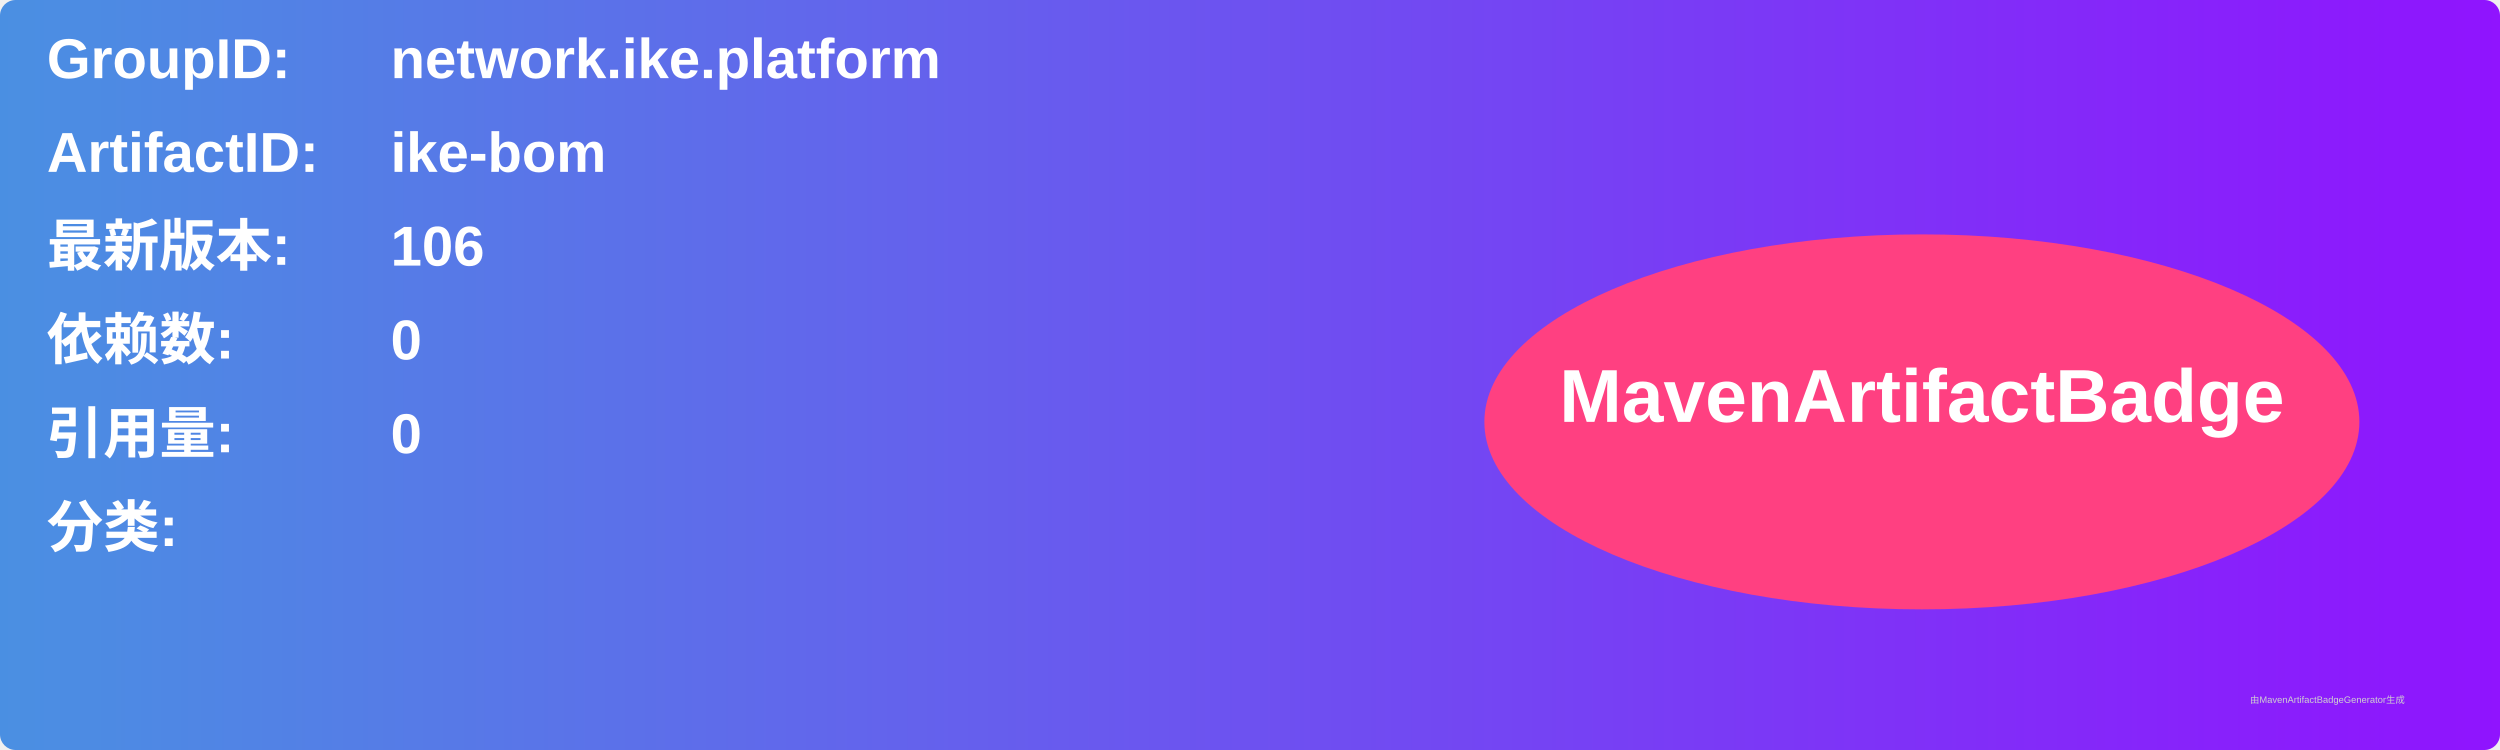
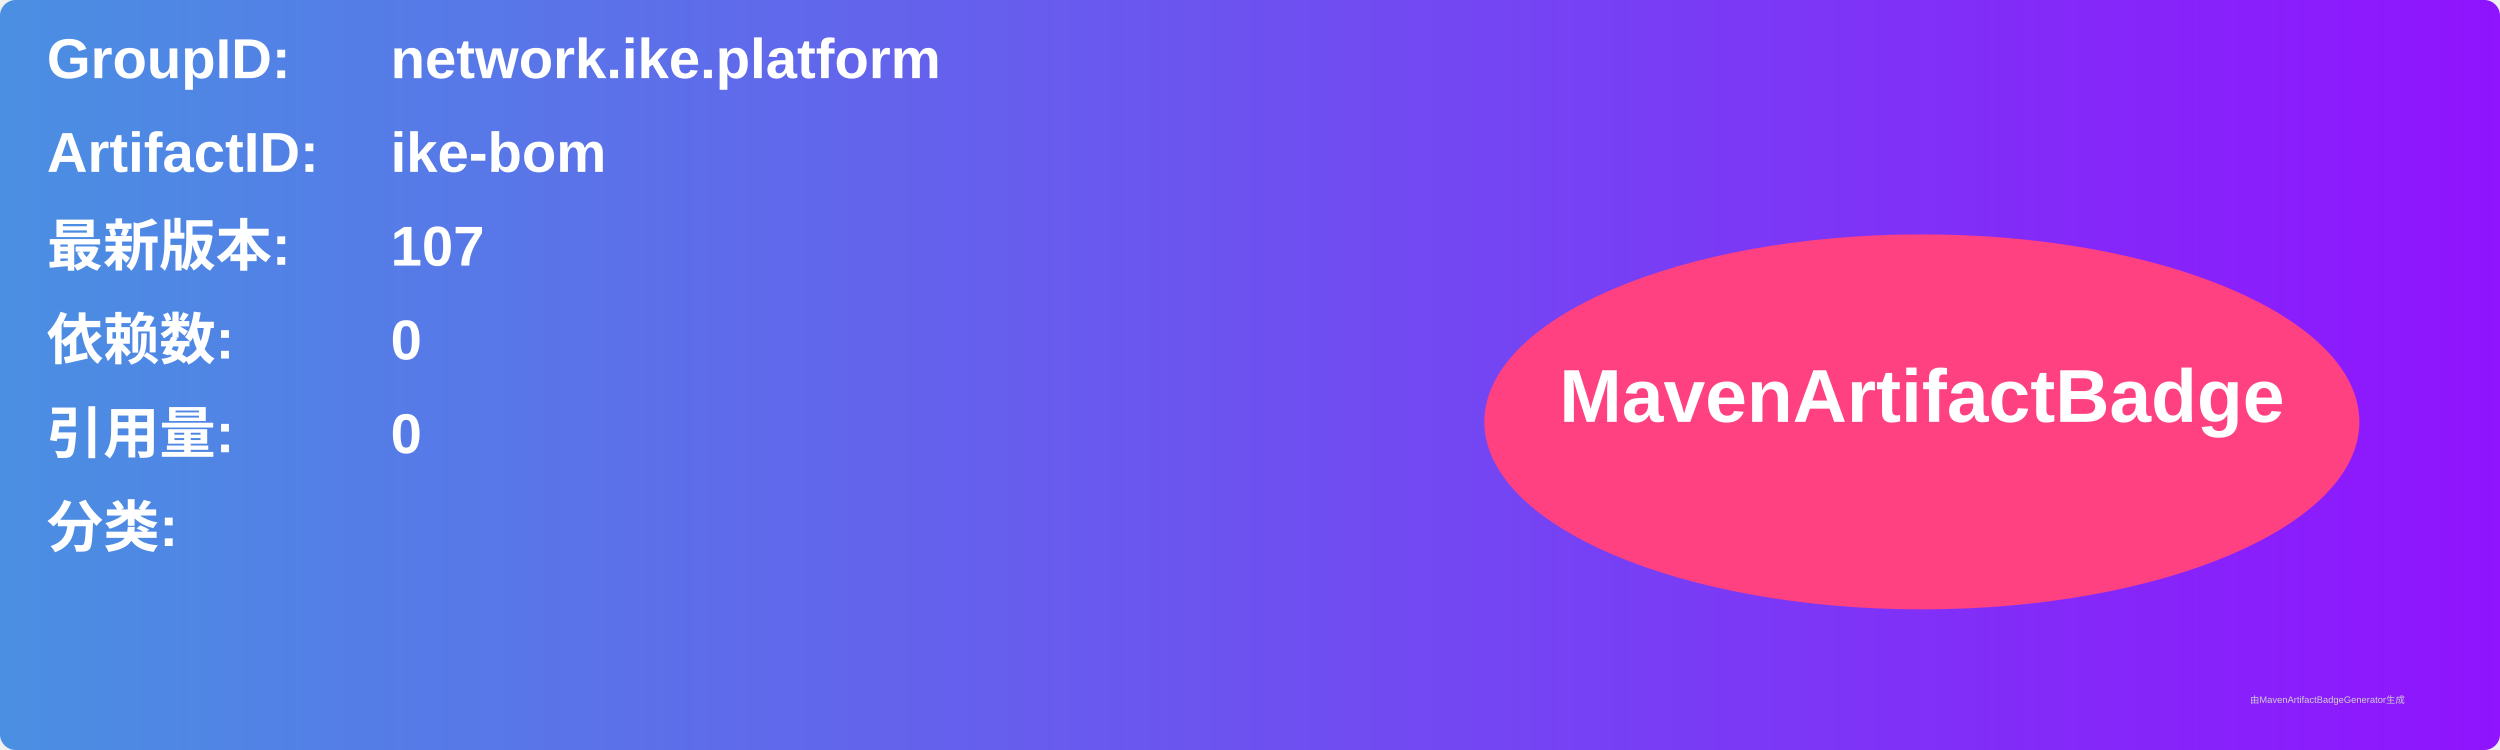
<svg xmlns="http://www.w3.org/2000/svg" width="800" height="240" viewBox="0 0 800 240">
  <linearGradient id="grad" x1="0%" y1="0%" x2="100%" y2="0%">
    <stop offset="0%" stop-color="#4a90e2" />
    <stop offset="100%" stop-color="#9013fe" />
  </linearGradient>
  <rect width="100%" height="100%" rx="5" ry="5" fill="url(#grad)" />
  <g transform="translate(15, 15)">
    <text x="0" y="10" font-family="Arial" font-size="18" fill="white" font-weight="bold" width="260">GroupID:</text>
    <text x="110" y="10" font-family="Arial" font-size="18" fill="white" font-weight="bold" width="460">network.ike.platform</text>
    <text x="0" y="40" font-family="Arial" font-size="18" fill="white" font-weight="bold" width="260">ArtifactID:</text>
    <text x="110" y="40" font-family="Arial" font-size="18" fill="white" font-weight="bold" width="460">ike-bom</text>
    <text x="0" y="70" font-family="Arial" font-size="18" fill="white" font-weight="bold">最新版本:</text>
    <text x="110" y="70" font-family="Arial" font-size="18" fill="white" font-weight="bold">
-       <tspan font-weight="bold">106</tspan>
+       <tspan font-weight="bold">107</tspan>
    </text>
    <text x="0" y="100" font-family="Arial" font-size="18" fill="white" font-weight="bold">依赖数: </text>
    <text x="110" y="100" font-family="Arial" font-size="18" fill="white">
      <tspan font-weight="bold">0</tspan>
    </text>
    <text x="0" y="130" font-family="Arial" font-size="18" fill="white" font-weight="bold">引用量: </text>
    <text x="110" y="130" font-family="Arial" font-size="18" fill="white">
      <tspan font-weight="bold">0</tspan>
    </text>
    <text x="0" y="160" font-family="Arial" font-size="18" fill="white" font-weight="bold">分类:</text>
    <text x="10" y="190" font-family="Arial" font-size="10" fill="white">
      <tspan font-weight="bold" />
    </text>
    <ellipse cx="600" cy="120" rx="140" ry="60" fill="#ff4081" />
    <text x="600" y="120" text-anchor="middle" font-family="Arial" font-size="24" fill="white" font-weight="bold">MavenArtifactBadge</text>
  </g>
  <text x="720" y="225" font-family="Arial" font-size="3" fill="#d0d0d0">由MavenArtifactBadgeGenerator生成</text>
</svg>
